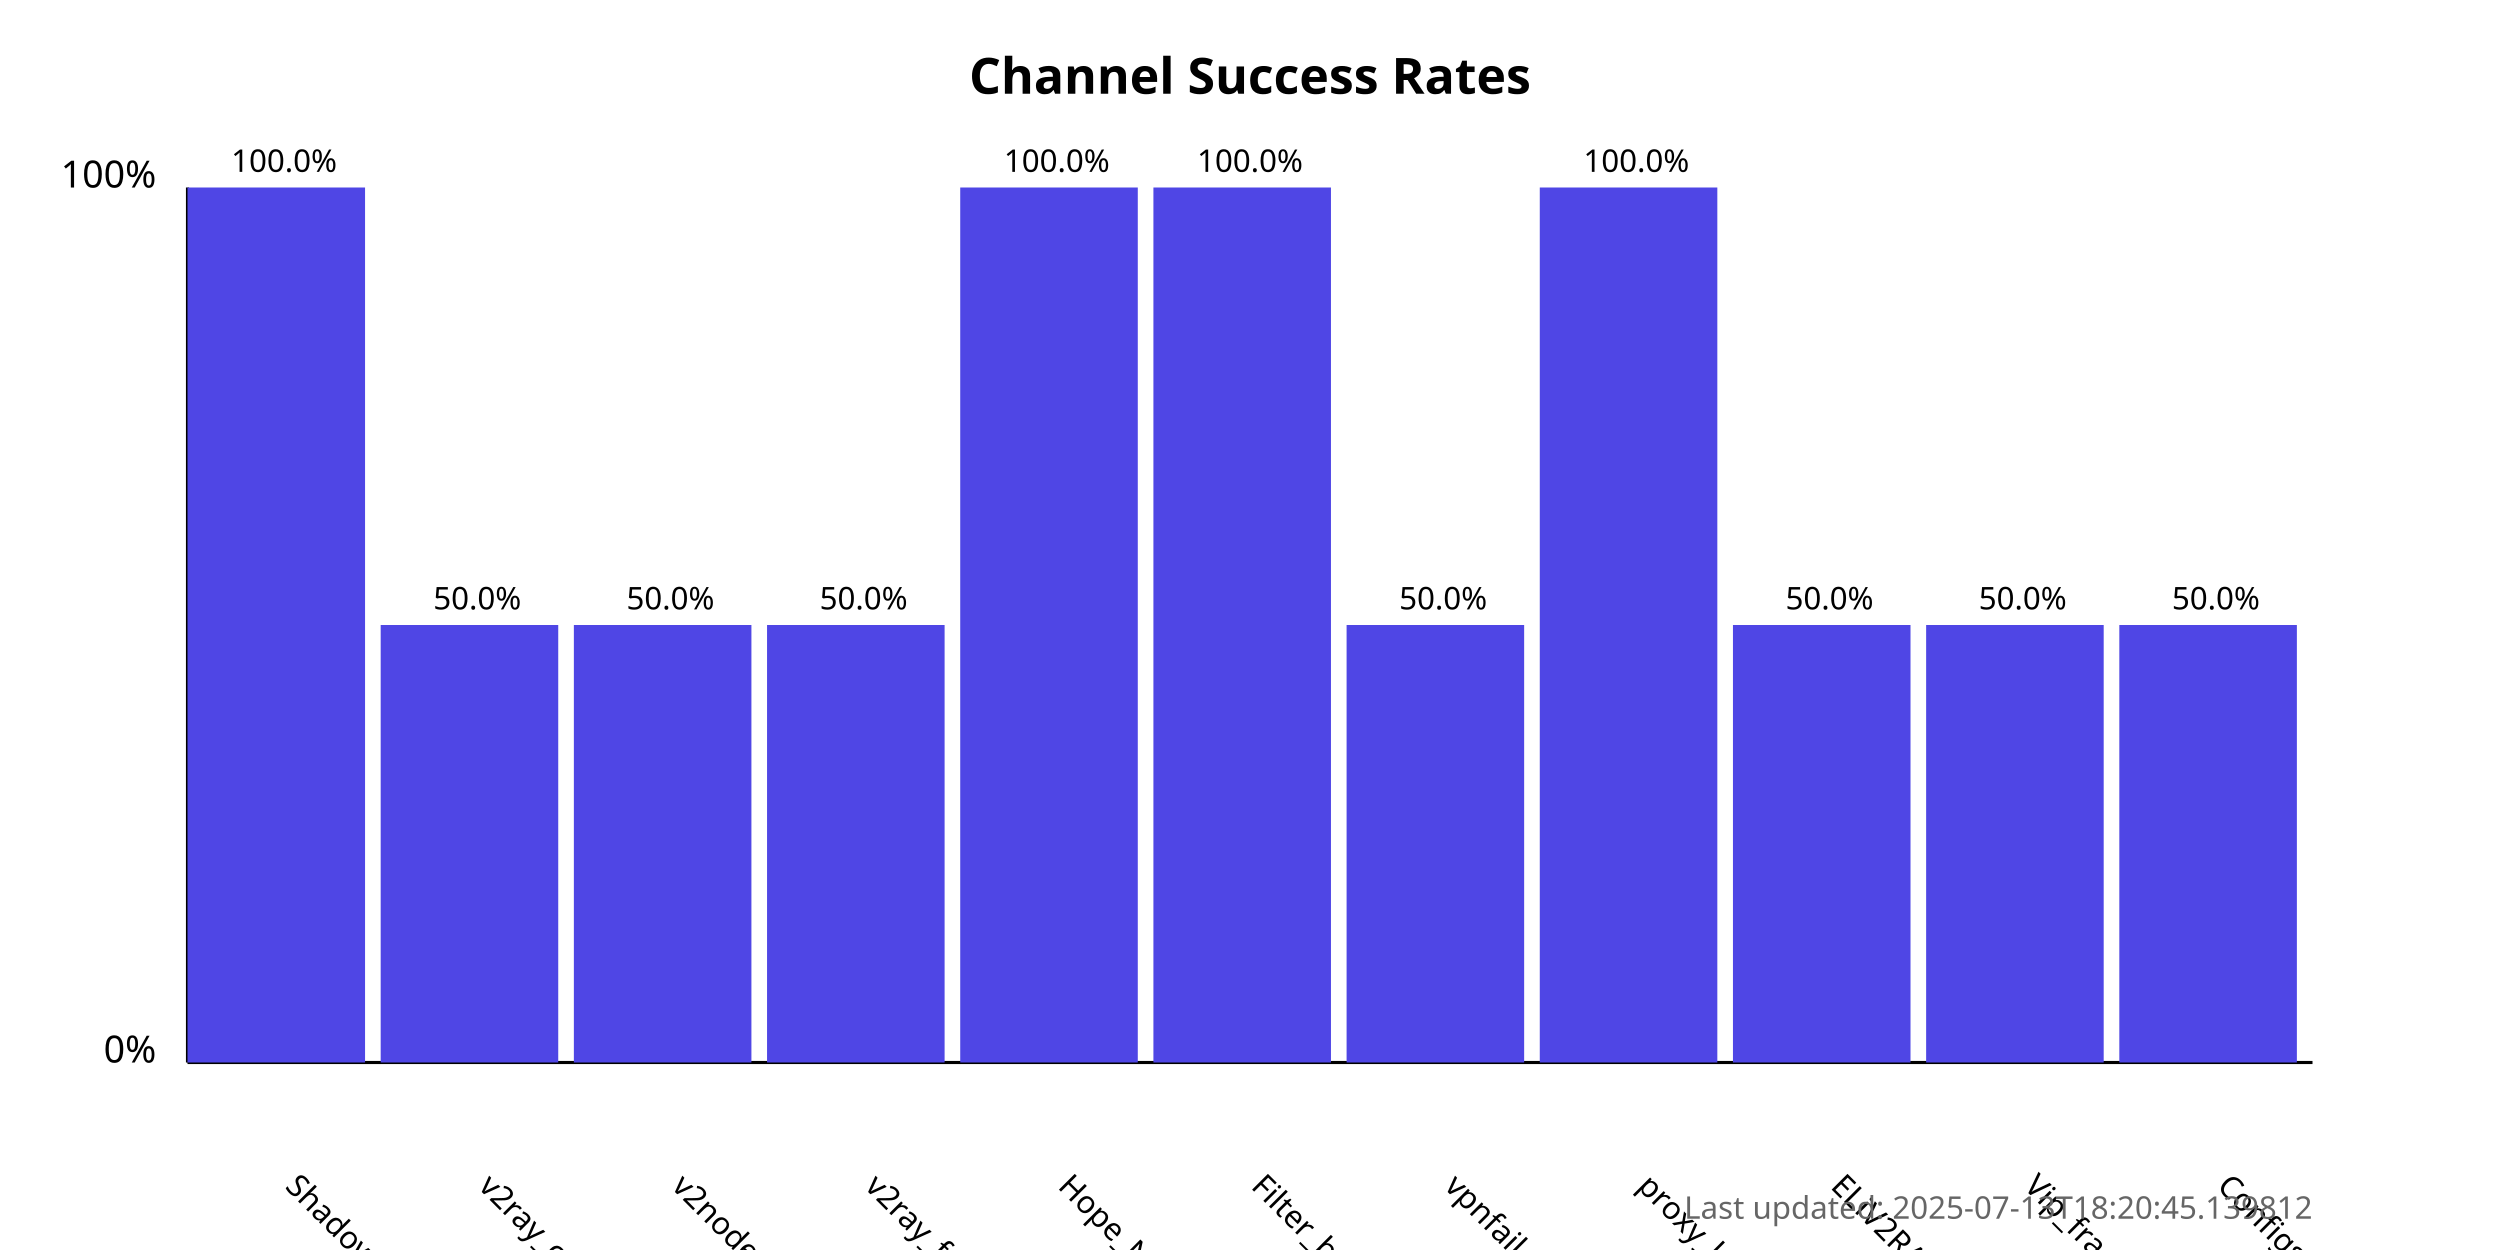
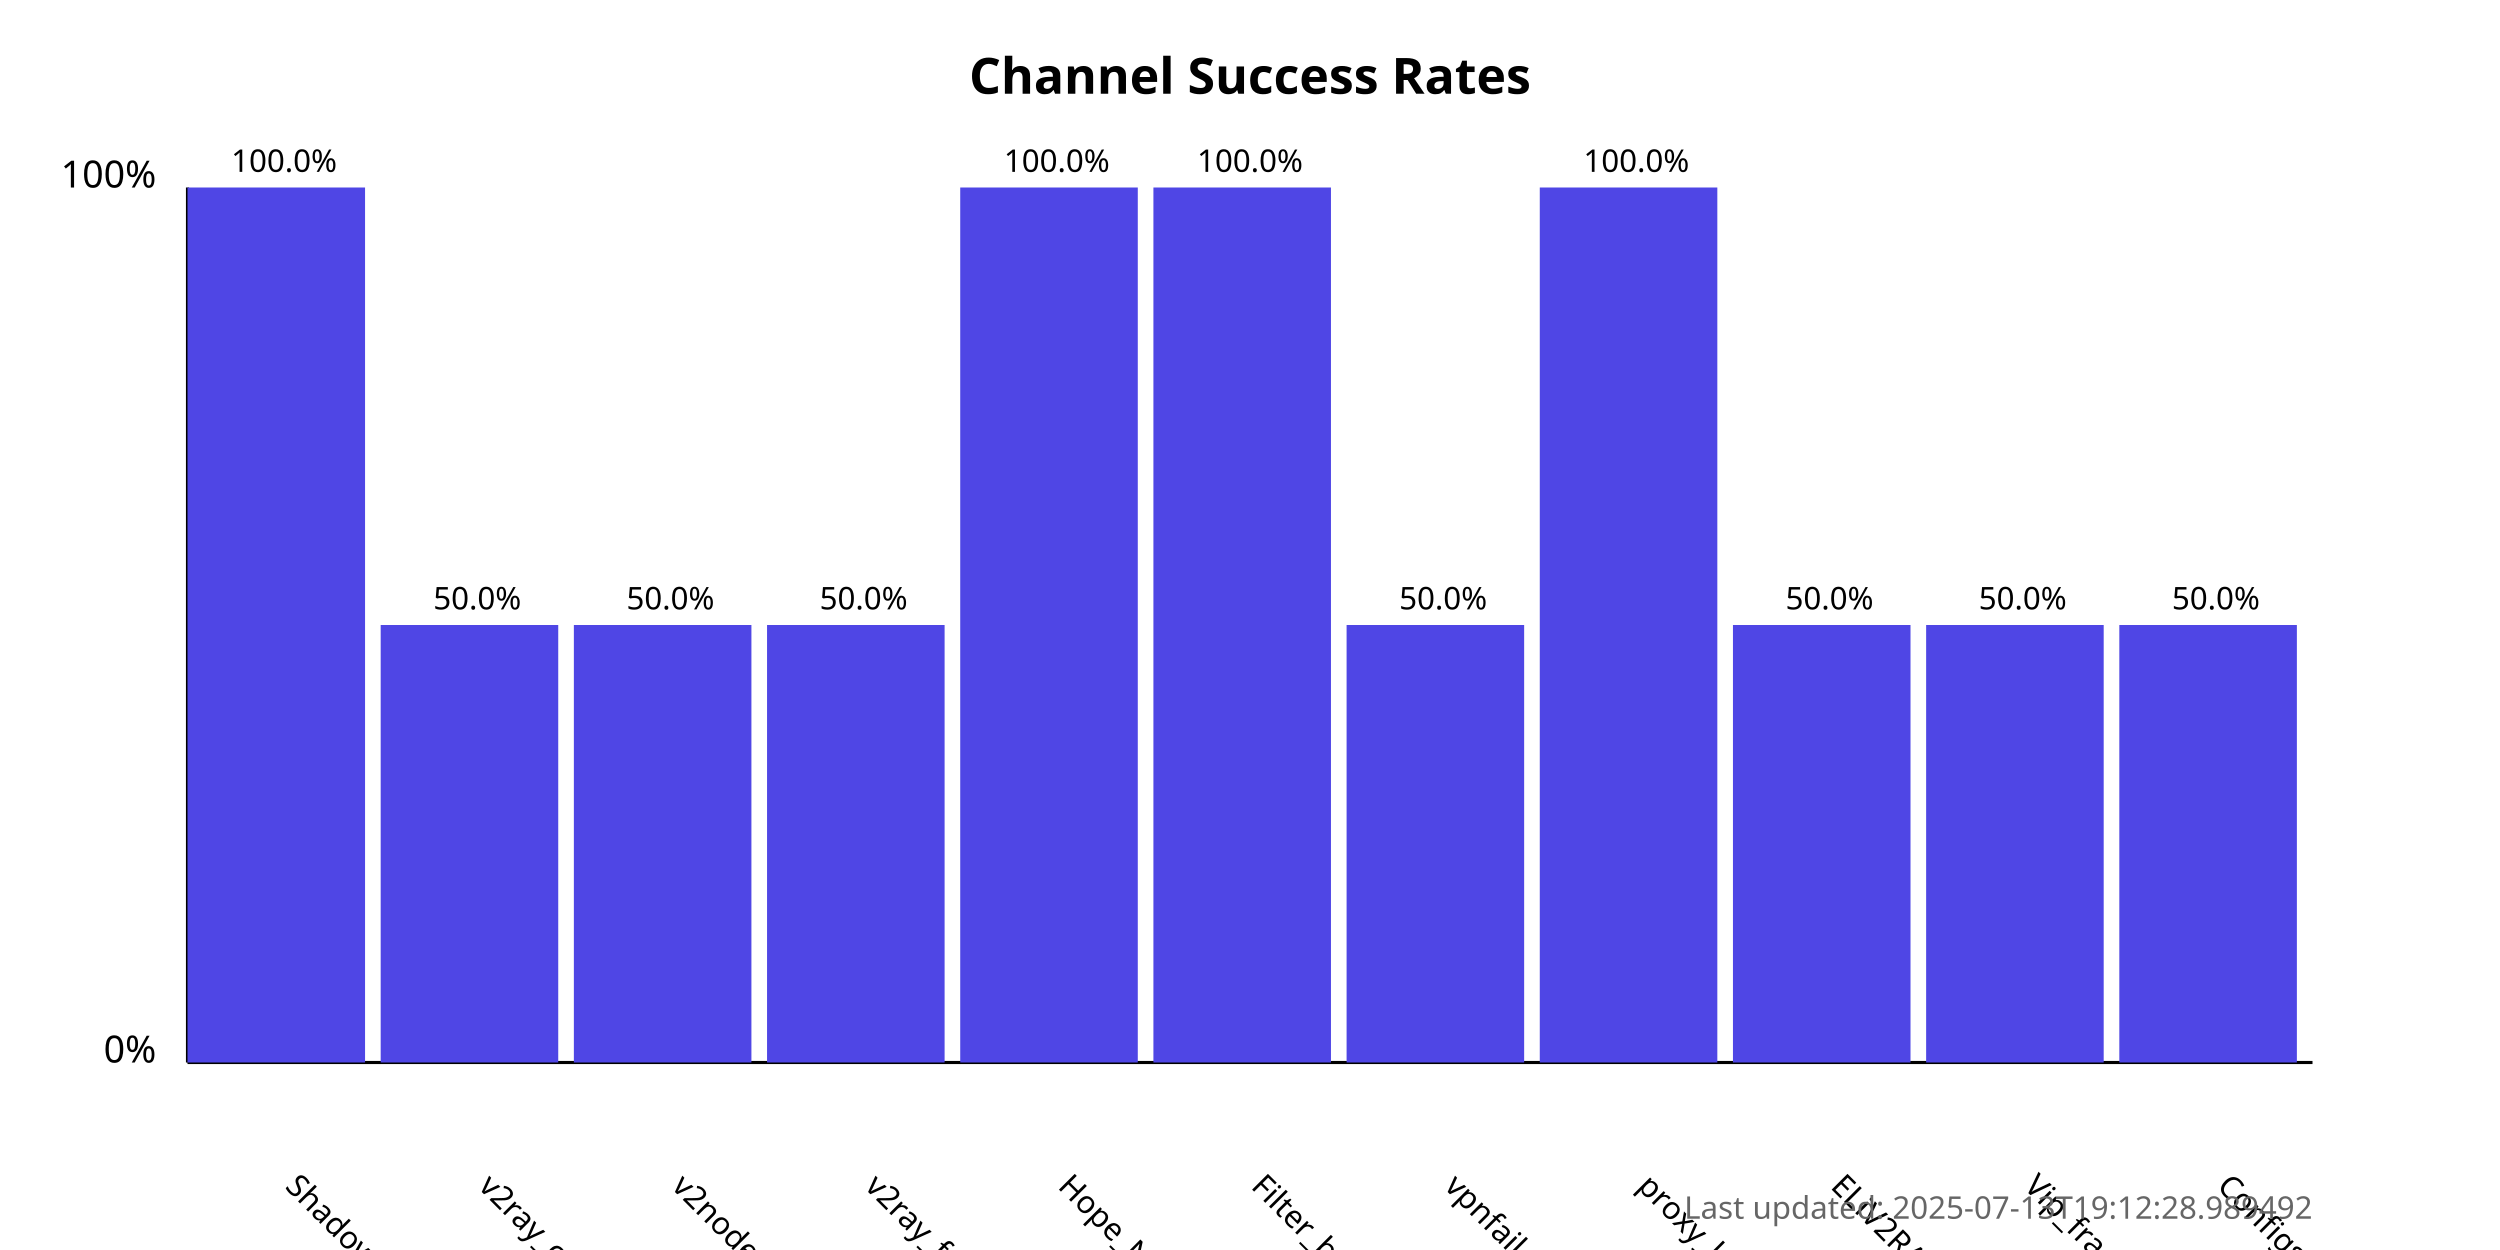
<svg xmlns="http://www.w3.org/2000/svg" width="800" height="400">
  <style>
            .chart-title { font: bold 16px sans-serif; }
            .axis-label { font: 12px sans-serif; }
            .tick-label { font: 10px sans-serif; }
            .bar { fill: #4f46e5; }
            .bar:hover { fill: #6366f1; }
            .timestamp { font: 10px sans-serif; fill: #666; }
        </style>
  <text x="400.0" y="30" text-anchor="middle" class="chart-title">
            Channel Success Rates
        </text>
  <line x1="60" y1="340" x2="60" y2="60" stroke="black" stroke-width="1" />
  <line x1="60" y1="340" x2="740" y2="340" stroke="black" stroke-width="1" />
  <text x="50" y="340" text-anchor="end" class="axis-label">0%</text>
  <text x="50" y="60" text-anchor="end" class="axis-label">100%</text>
  <g>
    <rect x="60" y="60.0" width="56.818" height="280.0" class="bar" />
    <text x="90.909" y="380" transform="rotate(45, 90.90909, 380)" text-anchor="start" class="tick-label">
                ShadowProxy66
            </text>
    <text x="90.909" y="55.0" text-anchor="middle" class="tick-label">
                100.0%
            </text>
  </g>
  <g>
    <rect x="121.818" y="200.0" width="56.818" height="140.0" class="bar" />
    <text x="152.727" y="380" transform="rotate(45, 152.7273, 380)" text-anchor="start" class="tick-label">
                v2ray_configs_pool
            </text>
    <text x="152.727" y="195.0" text-anchor="middle" class="tick-label">
                50.0%
            </text>
  </g>
  <g>
    <rect x="183.636" y="200.0" width="56.818" height="140.0" class="bar" />
    <text x="214.545" y="380" transform="rotate(45, 214.5455, 380)" text-anchor="start" class="tick-label">
                v2nodes
            </text>
    <text x="214.545" y="195.0" text-anchor="middle" class="tick-label">
                50.0%
            </text>
  </g>
  <g>
    <rect x="245.455" y="200.0" width="56.818" height="140.0" class="bar" />
    <text x="276.364" y="380" transform="rotate(45, 276.3636, 380)" text-anchor="start" class="tick-label">
                v2ray_free_conf
            </text>
    <text x="276.364" y="195.0" text-anchor="middle" class="tick-label">
                50.0%
            </text>
  </g>
  <g>
    <rect x="307.273" y="60.0" width="56.818" height="280.0" class="bar" />
    <text x="338.182" y="380" transform="rotate(45, 338.1818, 380)" text-anchor="start" class="tick-label">
                Hope_Net
            </text>
    <text x="338.182" y="55.0" text-anchor="middle" class="tick-label">
                100.0%
            </text>
  </g>
  <g>
    <rect x="369.091" y="60.0" width="56.818" height="280.0" class="bar" />
    <text x="400.0" y="380" transform="rotate(45, 400.0, 380)" text-anchor="start" class="tick-label">
                Filter_breaker
            </text>
    <text x="400.0" y="55.0" text-anchor="middle" class="tick-label">
                100.0%
            </text>
  </g>
  <g>
    <rect x="430.909" y="200.0" width="56.818" height="140.0" class="bar" />
    <text x="461.818" y="380" transform="rotate(45, 461.8182, 380)" text-anchor="start" class="tick-label">
                vpnfail_vless
            </text>
    <text x="461.818" y="195.0" text-anchor="middle" class="tick-label">
                50.0%
            </text>
  </g>
  <g>
    <rect x="492.727" y="60.0" width="56.818" height="280.0" class="bar" />
    <text x="523.636" y="380" transform="rotate(45, 523.6364, 380)" text-anchor="start" class="tick-label">
                proxy_kafee
            </text>
    <text x="523.636" y="55.0" text-anchor="middle" class="tick-label">
                100.0%
            </text>
  </g>
  <g>
    <rect x="554.545" y="200.0" width="56.818" height="140.0" class="bar" />
    <text x="585.455" y="380" transform="rotate(45, 585.4545, 380)" text-anchor="start" class="tick-label">
                ELiV2RAY
            </text>
    <text x="585.455" y="195.0" text-anchor="middle" class="tick-label">
                50.0%
            </text>
  </g>
  <g>
    <rect x="616.364" y="200.0" width="56.818" height="140.0" class="bar" />
    <text x="647.273" y="380" transform="rotate(45, 647.2727, 380)" text-anchor="start" class="tick-label">
                Vip_fragment_v2ray
            </text>
    <text x="647.273" y="195.0" text-anchor="middle" class="tick-label">
                50.0%
            </text>
  </g>
  <g>
    <rect x="678.182" y="200.0" width="56.818" height="140.0" class="bar" />
    <text x="709.091" y="380" transform="rotate(45, 709.0909, 380)" text-anchor="start" class="tick-label">
                ConfigsHubPlus
            </text>
    <text x="709.091" y="195.0" text-anchor="middle" class="tick-label">
                50.0%
            </text>
  </g>
  <text x="740" y="390" text-anchor="end" class="timestamp">
-             Last updated: 2025-07-13T18:20:45.139812
+             Last updated: 2025-07-13T19:12:28.989492
        </text>
</svg>
